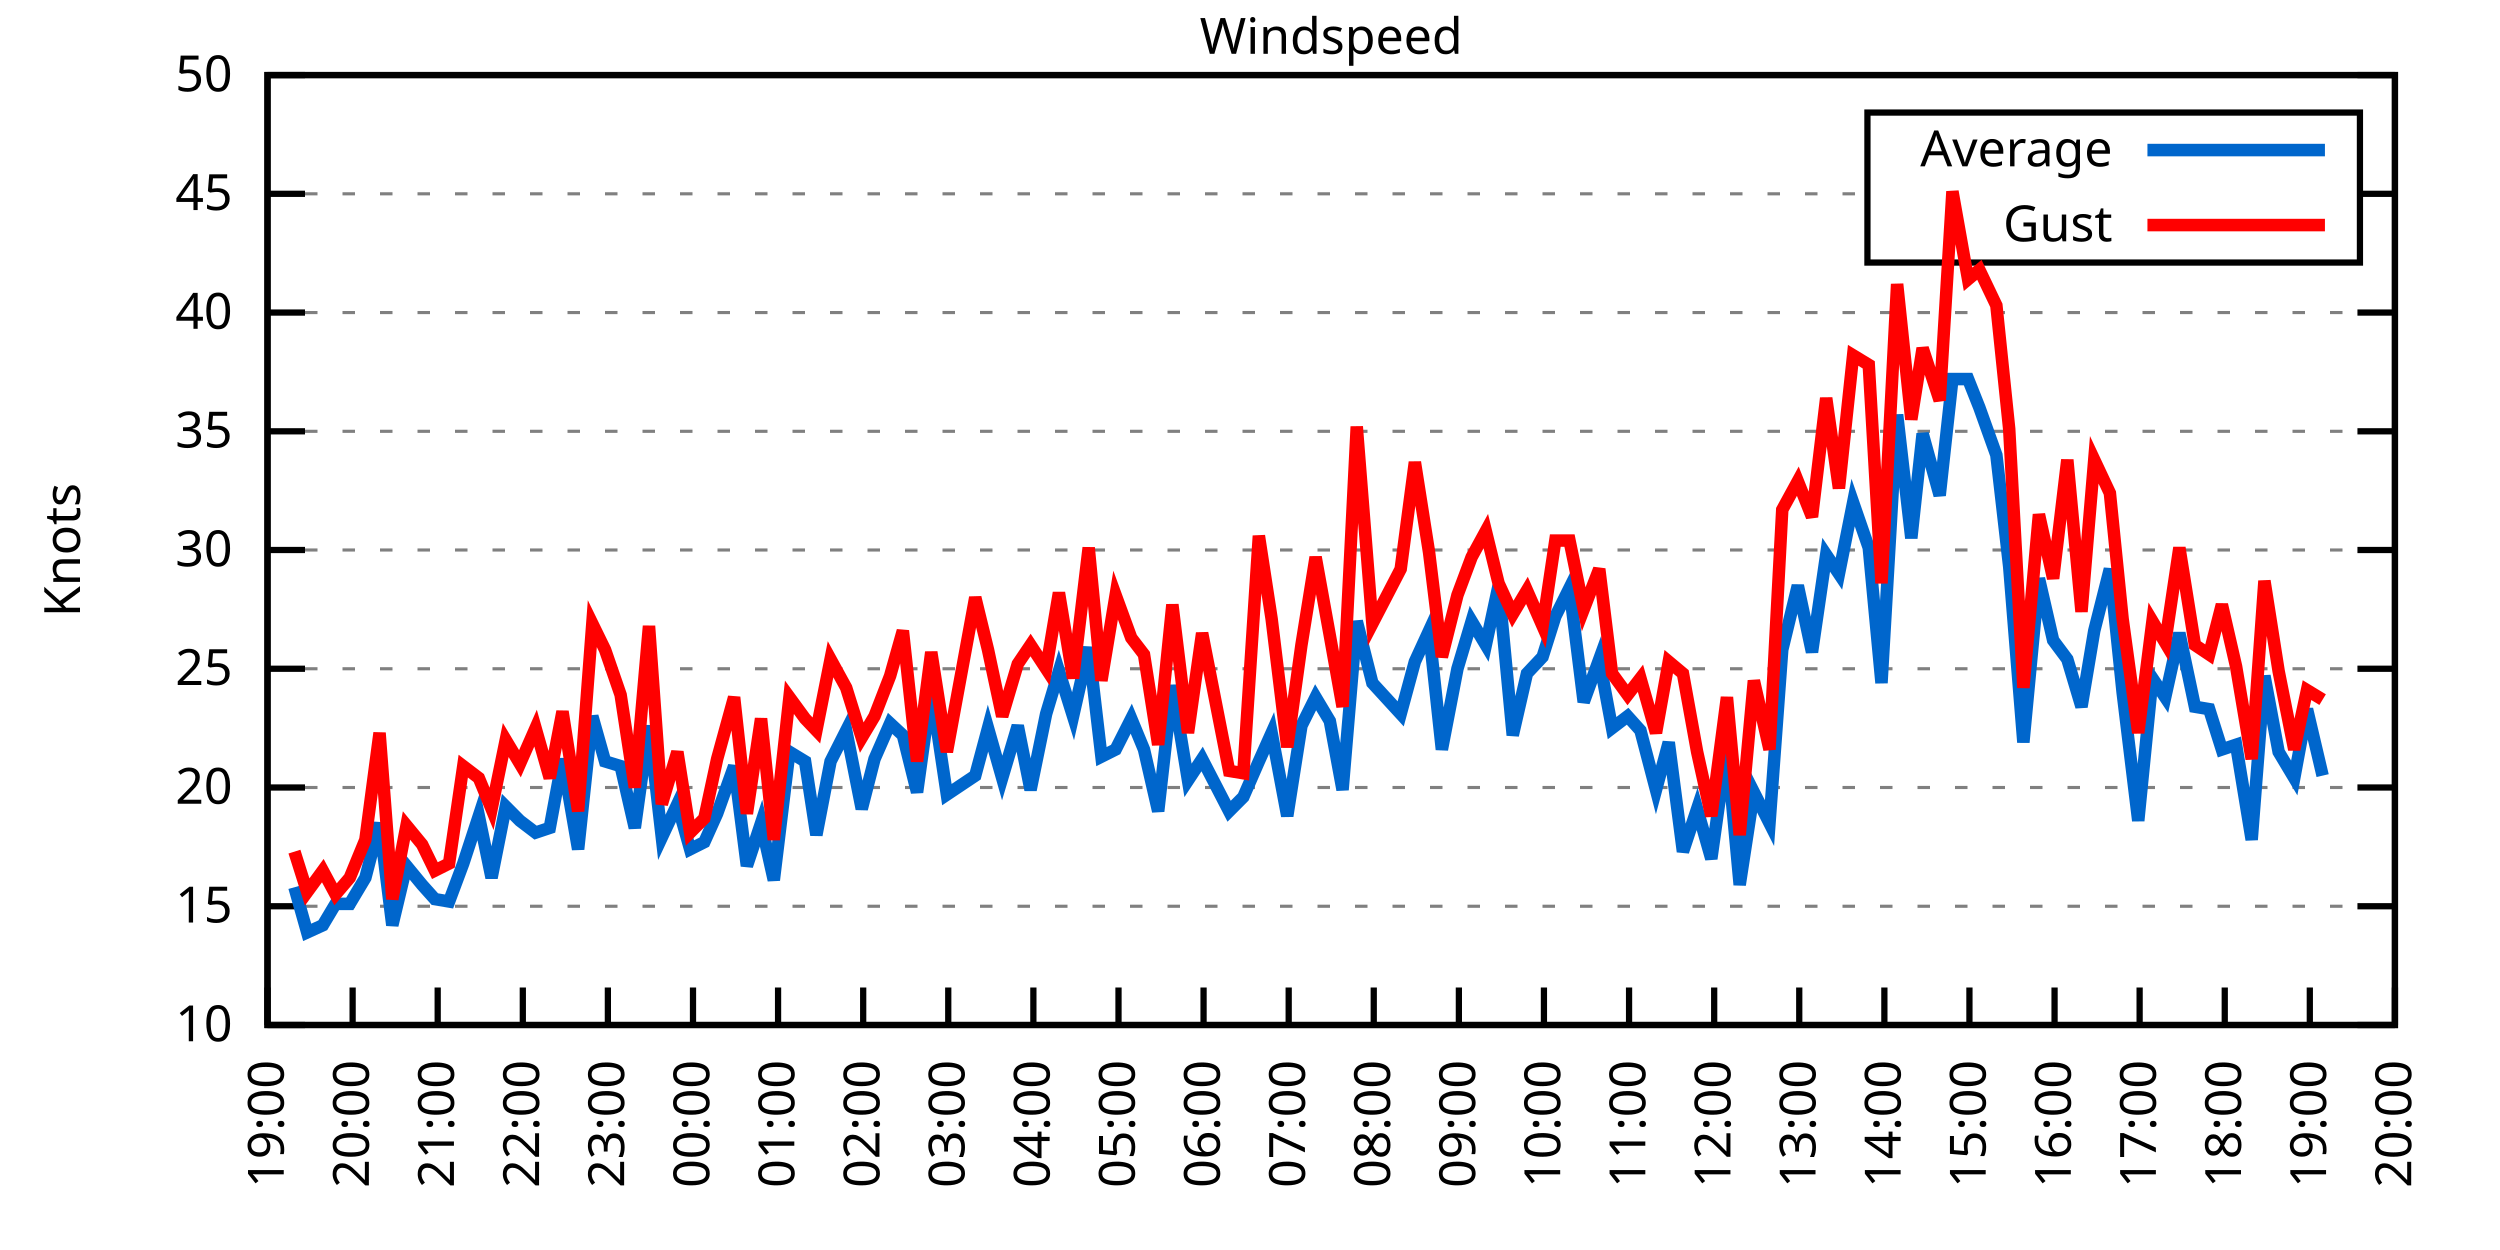
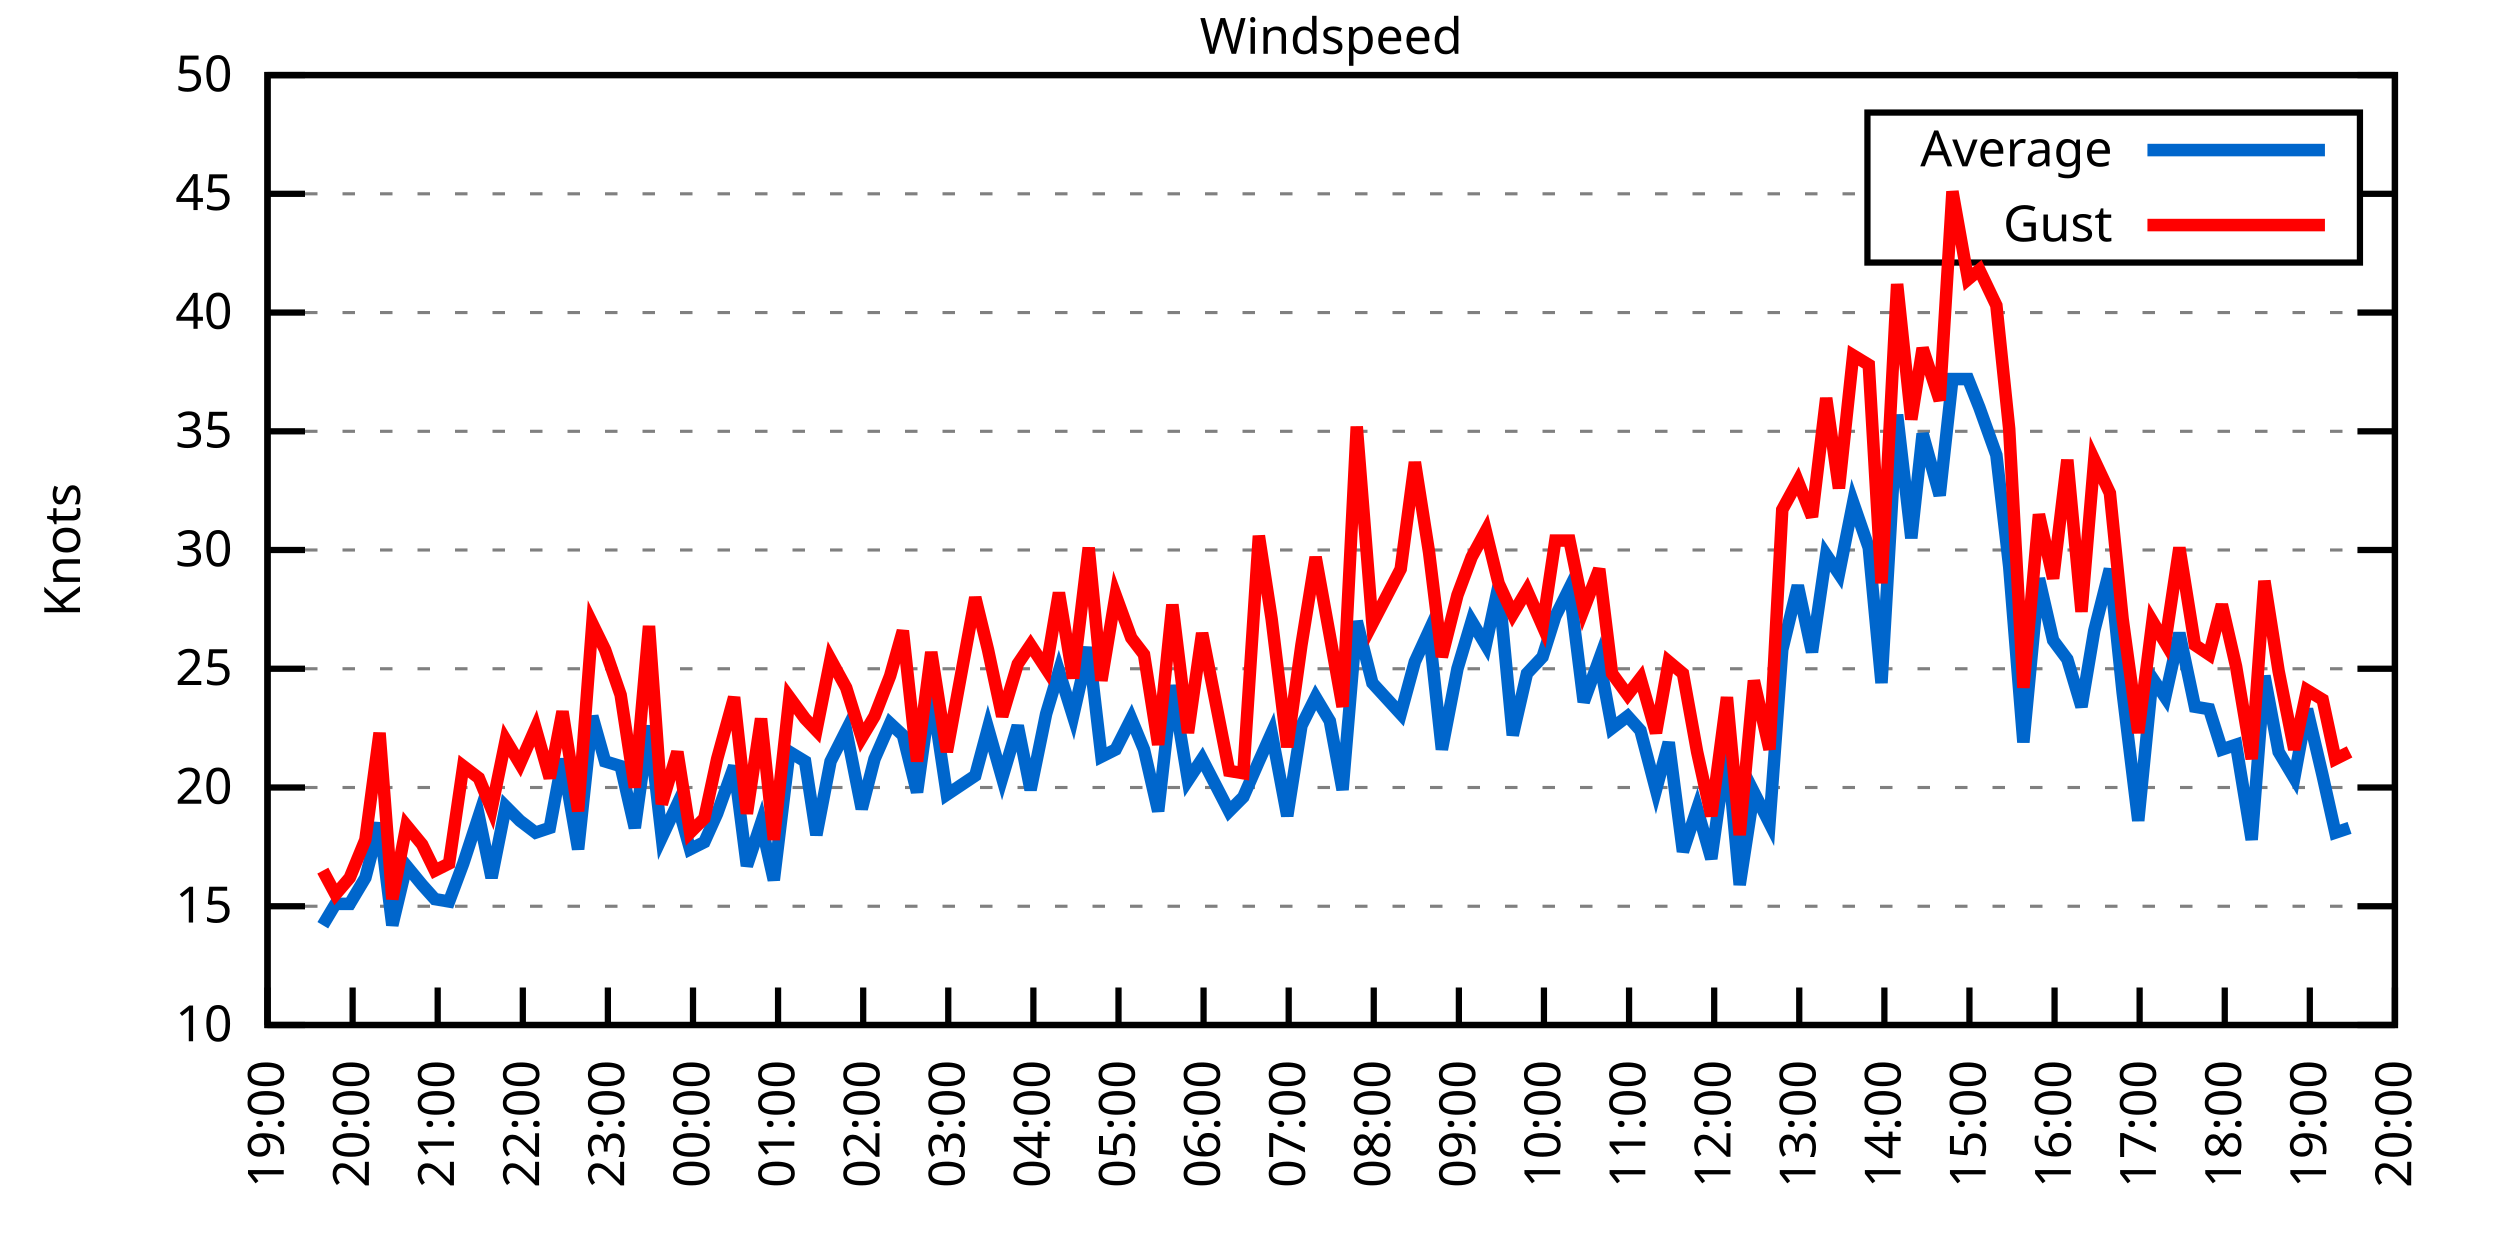
<svg xmlns="http://www.w3.org/2000/svg" xmlns:xlink="http://www.w3.org/1999/xlink" width="400" height="200" viewBox="0 0 400 200">
  <g id="gnuplot_canvas">
    <rect x="0" y="0" width="400" height="200" fill="none" />
    <defs>
      <circle id="gpDot" r="0.5" stroke-width="0.5" stroke="currentColor" />
      <path id="gpPt0" stroke-width="0.333" stroke="currentColor" d="M-1,0 h2 M0,-1 v2" />
      <path id="gpPt1" stroke-width="0.333" stroke="currentColor" d="M-1,-1 L1,1 M1,-1 L-1,1" />
      <path id="gpPt2" stroke-width="0.333" stroke="currentColor" d="M-1,0 L1,0 M0,-1 L0,1 M-1,-1 L1,1 M-1,1 L1,-1" />
      <rect id="gpPt3" stroke-width="0.333" stroke="currentColor" x="-1" y="-1" width="2" height="2" />
      <rect id="gpPt4" stroke-width="0.333" stroke="currentColor" fill="currentColor" x="-1" y="-1" width="2" height="2" />
      <circle id="gpPt5" stroke-width="0.333" stroke="currentColor" cx="0" cy="0" r="1" />
      <use xlink:href="#gpPt5" id="gpPt6" fill="currentColor" stroke="none" />
      <path id="gpPt7" stroke-width="0.333" stroke="currentColor" d="M0,-1.33 L-1.33,0.67 L1.33,0.67 z" />
      <use xlink:href="#gpPt7" id="gpPt8" fill="currentColor" stroke="none" />
      <use xlink:href="#gpPt7" id="gpPt9" stroke="currentColor" transform="rotate(180)" />
      <use xlink:href="#gpPt9" id="gpPt10" fill="currentColor" stroke="none" />
      <use xlink:href="#gpPt3" id="gpPt11" stroke="currentColor" transform="rotate(45)" />
      <use xlink:href="#gpPt11" id="gpPt12" fill="currentColor" stroke="none" />
      <path id="gpPt13" stroke-width="0.333" stroke="currentColor" d="M0,1.330 L1.265,0.411 L0.782,-1.067 L-0.782,-1.076 L-1.265,0.411 z" />
      <use xlink:href="#gpPt13" id="gpPt14" fill="currentColor" stroke="none" />
      <filter id="textbox" filterUnits="objectBoundingBox" x="0" y="0" height="1" width="1">
        <feFlood flood-color="white" flood-opacity="1" result="bgnd" />
        <feComposite in="SourceGraphic" in2="bgnd" operator="atop" />
      </filter>
      <filter id="greybox" filterUnits="objectBoundingBox" x="0" y="0" height="1" width="1">
        <feFlood flood-color="lightgrey" flood-opacity="1" result="grey" />
        <feComposite in="SourceGraphic" in2="grey" operator="atop" />
      </filter>
    </defs>
    <g fill="none" color="white" stroke="currentColor" stroke-width="1.00" stroke-linecap="butt" stroke-linejoin="miter">
</g>
    <g fill="none" color="black" stroke="currentColor" stroke-width="1.00" stroke-linecap="butt" stroke-linejoin="miter">
      <g stroke="none" shape-rendering="crispEdges">
        <polygon fill="rgb(255, 255, 255)" points="42.80,164.00 383.18,164.00 383.18,12.02 42.80,12.02 " />
      </g>
    </g>
    <g fill="none" color="black" stroke="currentColor" stroke-width="1.00" stroke-linecap="butt" stroke-linejoin="miter">
</g>
    <g fill="none" color="black" stroke="black" stroke-width="0.50" stroke-linecap="butt" stroke-linejoin="miter">
</g>
    <g fill="none" color="gray" stroke="currentColor" stroke-width="0.50" stroke-linecap="butt" stroke-linejoin="miter">
      <path stroke="gray" stroke-dasharray="2,4" class="gridline" d="M42.80,164.00 L383.19,164.00  " />
    </g>
    <g fill="none" color="gray" stroke="gray" stroke-width="1.00" stroke-linecap="butt" stroke-linejoin="miter">
</g>
    <g fill="none" color="black" stroke="currentColor" stroke-width="1.00" stroke-linecap="butt" stroke-linejoin="miter">
      <path stroke="black" d="M42.80,164.00 L48.80,164.00 M383.19,164.00 L377.19,164.00  " />
      <g transform="translate(37.20,166.60)" stroke="none" fill="black" font-family="Sans" font-size="8.00" text-anchor="end">
        <text>
          <tspan font-family="Sans"> 10</tspan>
        </text>
      </g>
    </g>
    <g fill="none" color="black" stroke="currentColor" stroke-width="1.00" stroke-linecap="butt" stroke-linejoin="miter">
</g>
    <g fill="none" color="black" stroke="black" stroke-width="0.50" stroke-linecap="butt" stroke-linejoin="miter">
</g>
    <g fill="none" color="gray" stroke="currentColor" stroke-width="0.50" stroke-linecap="butt" stroke-linejoin="miter">
      <path stroke="gray" stroke-dasharray="2,4" class="gridline" d="M42.80,145.00 L383.19,145.00  " />
    </g>
    <g fill="none" color="gray" stroke="gray" stroke-width="1.00" stroke-linecap="butt" stroke-linejoin="miter">
</g>
    <g fill="none" color="black" stroke="currentColor" stroke-width="1.00" stroke-linecap="butt" stroke-linejoin="miter">
      <path stroke="black" d="M42.80,145.00 L48.80,145.00 M383.19,145.00 L377.19,145.00  " />
      <g transform="translate(37.20,147.60)" stroke="none" fill="black" font-family="Sans" font-size="8.00" text-anchor="end">
        <text>
          <tspan font-family="Sans"> 15</tspan>
        </text>
      </g>
    </g>
    <g fill="none" color="black" stroke="currentColor" stroke-width="1.00" stroke-linecap="butt" stroke-linejoin="miter">
</g>
    <g fill="none" color="black" stroke="black" stroke-width="0.50" stroke-linecap="butt" stroke-linejoin="miter">
</g>
    <g fill="none" color="gray" stroke="currentColor" stroke-width="0.50" stroke-linecap="butt" stroke-linejoin="miter">
      <path stroke="gray" stroke-dasharray="2,4" class="gridline" d="M42.80,126.00 L383.19,126.00  " />
    </g>
    <g fill="none" color="gray" stroke="gray" stroke-width="1.00" stroke-linecap="butt" stroke-linejoin="miter">
</g>
    <g fill="none" color="black" stroke="currentColor" stroke-width="1.00" stroke-linecap="butt" stroke-linejoin="miter">
      <path stroke="black" d="M42.80,126.00 L48.80,126.00 M383.19,126.00 L377.19,126.00  " />
      <g transform="translate(37.20,128.60)" stroke="none" fill="black" font-family="Sans" font-size="8.00" text-anchor="end">
        <text>
          <tspan font-family="Sans"> 20</tspan>
        </text>
      </g>
    </g>
    <g fill="none" color="black" stroke="currentColor" stroke-width="1.00" stroke-linecap="butt" stroke-linejoin="miter">
</g>
    <g fill="none" color="black" stroke="black" stroke-width="0.50" stroke-linecap="butt" stroke-linejoin="miter">
</g>
    <g fill="none" color="gray" stroke="currentColor" stroke-width="0.50" stroke-linecap="butt" stroke-linejoin="miter">
      <path stroke="gray" stroke-dasharray="2,4" class="gridline" d="M42.80,107.00 L383.19,107.00  " />
    </g>
    <g fill="none" color="gray" stroke="gray" stroke-width="1.00" stroke-linecap="butt" stroke-linejoin="miter">
</g>
    <g fill="none" color="black" stroke="currentColor" stroke-width="1.00" stroke-linecap="butt" stroke-linejoin="miter">
      <path stroke="black" d="M42.80,107.00 L48.80,107.00 M383.19,107.00 L377.19,107.00  " />
      <g transform="translate(37.20,109.60)" stroke="none" fill="black" font-family="Sans" font-size="8.00" text-anchor="end">
        <text>
          <tspan font-family="Sans"> 25</tspan>
        </text>
      </g>
    </g>
    <g fill="none" color="black" stroke="currentColor" stroke-width="1.00" stroke-linecap="butt" stroke-linejoin="miter">
</g>
    <g fill="none" color="black" stroke="black" stroke-width="0.50" stroke-linecap="butt" stroke-linejoin="miter">
</g>
    <g fill="none" color="gray" stroke="currentColor" stroke-width="0.50" stroke-linecap="butt" stroke-linejoin="miter">
      <path stroke="gray" stroke-dasharray="2,4" class="gridline" d="M42.80,88.00 L383.19,88.00  " />
    </g>
    <g fill="none" color="gray" stroke="gray" stroke-width="1.00" stroke-linecap="butt" stroke-linejoin="miter">
</g>
    <g fill="none" color="black" stroke="currentColor" stroke-width="1.00" stroke-linecap="butt" stroke-linejoin="miter">
      <path stroke="black" d="M42.80,88.00 L48.80,88.00 M383.19,88.00 L377.19,88.00  " />
      <g transform="translate(37.20,90.60)" stroke="none" fill="black" font-family="Sans" font-size="8.00" text-anchor="end">
        <text>
          <tspan font-family="Sans"> 30</tspan>
        </text>
      </g>
    </g>
    <g fill="none" color="black" stroke="currentColor" stroke-width="1.00" stroke-linecap="butt" stroke-linejoin="miter">
</g>
    <g fill="none" color="black" stroke="black" stroke-width="0.50" stroke-linecap="butt" stroke-linejoin="miter">
</g>
    <g fill="none" color="gray" stroke="currentColor" stroke-width="0.50" stroke-linecap="butt" stroke-linejoin="miter">
      <path stroke="gray" stroke-dasharray="2,4" class="gridline" d="M42.80,69.01 L383.19,69.01  " />
    </g>
    <g fill="none" color="gray" stroke="gray" stroke-width="1.00" stroke-linecap="butt" stroke-linejoin="miter">
</g>
    <g fill="none" color="black" stroke="currentColor" stroke-width="1.00" stroke-linecap="butt" stroke-linejoin="miter">
      <path stroke="black" d="M42.80,69.01 L48.80,69.01 M383.19,69.01 L377.19,69.01  " />
      <g transform="translate(37.20,71.61)" stroke="none" fill="black" font-family="Sans" font-size="8.00" text-anchor="end">
        <text>
          <tspan font-family="Sans"> 35</tspan>
        </text>
      </g>
    </g>
    <g fill="none" color="black" stroke="currentColor" stroke-width="1.00" stroke-linecap="butt" stroke-linejoin="miter">
</g>
    <g fill="none" color="black" stroke="black" stroke-width="0.50" stroke-linecap="butt" stroke-linejoin="miter">
</g>
    <g fill="none" color="gray" stroke="currentColor" stroke-width="0.50" stroke-linecap="butt" stroke-linejoin="miter">
      <path stroke="gray" stroke-dasharray="2,4" class="gridline" d="M42.80,50.01 L383.19,50.01  " />
    </g>
    <g fill="none" color="gray" stroke="gray" stroke-width="1.00" stroke-linecap="butt" stroke-linejoin="miter">
</g>
    <g fill="none" color="black" stroke="currentColor" stroke-width="1.00" stroke-linecap="butt" stroke-linejoin="miter">
      <path stroke="black" d="M42.80,50.01 L48.80,50.01 M383.19,50.01 L377.19,50.01  " />
      <g transform="translate(37.20,52.61)" stroke="none" fill="black" font-family="Sans" font-size="8.00" text-anchor="end">
        <text>
          <tspan font-family="Sans"> 40</tspan>
        </text>
      </g>
    </g>
    <g fill="none" color="black" stroke="currentColor" stroke-width="1.00" stroke-linecap="butt" stroke-linejoin="miter">
</g>
    <g fill="none" color="black" stroke="black" stroke-width="0.50" stroke-linecap="butt" stroke-linejoin="miter">
</g>
    <g fill="none" color="gray" stroke="currentColor" stroke-width="0.50" stroke-linecap="butt" stroke-linejoin="miter">
      <path stroke="gray" stroke-dasharray="2,4" class="gridline" d="M42.80,31.01 L298.79,31.01 M377.59,31.01 L383.19,31.01  " />
    </g>
    <g fill="none" color="gray" stroke="gray" stroke-width="1.00" stroke-linecap="butt" stroke-linejoin="miter">
</g>
    <g fill="none" color="black" stroke="currentColor" stroke-width="1.00" stroke-linecap="butt" stroke-linejoin="miter">
      <path stroke="black" d="M42.80,31.01 L48.80,31.01 M383.19,31.01 L377.19,31.01  " />
      <g transform="translate(37.20,33.61)" stroke="none" fill="black" font-family="Sans" font-size="8.00" text-anchor="end">
        <text>
          <tspan font-family="Sans"> 45</tspan>
        </text>
      </g>
    </g>
    <g fill="none" color="black" stroke="currentColor" stroke-width="1.00" stroke-linecap="butt" stroke-linejoin="miter">
</g>
    <g fill="none" color="black" stroke="black" stroke-width="0.50" stroke-linecap="butt" stroke-linejoin="miter">
</g>
    <g fill="none" color="gray" stroke="currentColor" stroke-width="0.50" stroke-linecap="butt" stroke-linejoin="miter">
      <path stroke="gray" stroke-dasharray="2,4" class="gridline" d="M42.80,12.01 L383.19,12.01  " />
    </g>
    <g fill="none" color="gray" stroke="gray" stroke-width="1.00" stroke-linecap="butt" stroke-linejoin="miter">
</g>
    <g fill="none" color="black" stroke="currentColor" stroke-width="1.00" stroke-linecap="butt" stroke-linejoin="miter">
      <path stroke="black" d="M42.80,12.01 L48.80,12.01 M383.19,12.01 L377.19,12.01  " />
      <g transform="translate(37.20,14.61)" stroke="none" fill="black" font-family="Sans" font-size="8.00" text-anchor="end">
        <text>
          <tspan font-family="Sans"> 50</tspan>
        </text>
      </g>
    </g>
    <g fill="none" color="black" stroke="currentColor" stroke-width="1.00" stroke-linecap="butt" stroke-linejoin="miter">
      <path stroke="black" d="M42.80,164.00 L42.80,158.00  " />
      <g transform="translate(45.40,169.60) rotate(270.00)" stroke="none" fill="black" font-family="Sans" font-size="8.00" text-anchor="end">
        <text>
          <tspan font-family="Sans">19:00</tspan>
        </text>
      </g>
    </g>
    <g fill="none" color="black" stroke="currentColor" stroke-width="1.00" stroke-linecap="butt" stroke-linejoin="miter">
      <path stroke="black" d="M56.42,164.00 L56.42,158.00  " />
      <g transform="translate(59.02,169.60) rotate(270.00)" stroke="none" fill="black" font-family="Sans" font-size="8.00" text-anchor="end">
        <text>
          <tspan font-family="Sans">20:00</tspan>
        </text>
      </g>
    </g>
    <g fill="none" color="black" stroke="currentColor" stroke-width="1.00" stroke-linecap="butt" stroke-linejoin="miter">
      <path stroke="black" d="M70.03,164.00 L70.03,158.00  " />
      <g transform="translate(72.63,169.60) rotate(270.00)" stroke="none" fill="black" font-family="Sans" font-size="8.00" text-anchor="end">
        <text>
          <tspan font-family="Sans">21:00</tspan>
        </text>
      </g>
    </g>
    <g fill="none" color="black" stroke="currentColor" stroke-width="1.00" stroke-linecap="butt" stroke-linejoin="miter">
      <path stroke="black" d="M83.65,164.00 L83.65,158.00  " />
      <g transform="translate(86.25,169.60) rotate(270.00)" stroke="none" fill="black" font-family="Sans" font-size="8.00" text-anchor="end">
        <text>
          <tspan font-family="Sans">22:00</tspan>
        </text>
      </g>
    </g>
    <g fill="none" color="black" stroke="currentColor" stroke-width="1.00" stroke-linecap="butt" stroke-linejoin="miter">
      <path stroke="black" d="M97.26,164.00 L97.26,158.00  " />
      <g transform="translate(99.86,169.60) rotate(270.00)" stroke="none" fill="black" font-family="Sans" font-size="8.00" text-anchor="end">
        <text>
          <tspan font-family="Sans">23:00</tspan>
        </text>
      </g>
    </g>
    <g fill="none" color="black" stroke="currentColor" stroke-width="1.00" stroke-linecap="butt" stroke-linejoin="miter">
      <path stroke="black" d="M110.88,164.00 L110.88,158.00  " />
      <g transform="translate(113.48,169.60) rotate(270.00)" stroke="none" fill="black" font-family="Sans" font-size="8.00" text-anchor="end">
        <text>
          <tspan font-family="Sans">00:00</tspan>
        </text>
      </g>
    </g>
    <g fill="none" color="black" stroke="currentColor" stroke-width="1.00" stroke-linecap="butt" stroke-linejoin="miter">
      <path stroke="black" d="M124.49,164.00 L124.49,158.00  " />
      <g transform="translate(127.09,169.60) rotate(270.00)" stroke="none" fill="black" font-family="Sans" font-size="8.00" text-anchor="end">
        <text>
          <tspan font-family="Sans">01:00</tspan>
        </text>
      </g>
    </g>
    <g fill="none" color="black" stroke="currentColor" stroke-width="1.00" stroke-linecap="butt" stroke-linejoin="miter">
      <path stroke="black" d="M138.11,164.00 L138.11,158.00  " />
      <g transform="translate(140.71,169.60) rotate(270.00)" stroke="none" fill="black" font-family="Sans" font-size="8.00" text-anchor="end">
        <text>
          <tspan font-family="Sans">02:00</tspan>
        </text>
      </g>
    </g>
    <g fill="none" color="black" stroke="currentColor" stroke-width="1.00" stroke-linecap="butt" stroke-linejoin="miter">
      <path stroke="black" d="M151.72,164.00 L151.72,158.00  " />
      <g transform="translate(154.32,169.60) rotate(270.00)" stroke="none" fill="black" font-family="Sans" font-size="8.00" text-anchor="end">
        <text>
          <tspan font-family="Sans">03:00</tspan>
        </text>
      </g>
    </g>
    <g fill="none" color="black" stroke="currentColor" stroke-width="1.00" stroke-linecap="butt" stroke-linejoin="miter">
      <path stroke="black" d="M165.34,164.00 L165.34,158.00  " />
      <g transform="translate(167.94,169.60) rotate(270.00)" stroke="none" fill="black" font-family="Sans" font-size="8.00" text-anchor="end">
        <text>
          <tspan font-family="Sans">04:00</tspan>
        </text>
      </g>
    </g>
    <g fill="none" color="black" stroke="currentColor" stroke-width="1.00" stroke-linecap="butt" stroke-linejoin="miter">
      <path stroke="black" d="M178.96,164.00 L178.96,158.00  " />
      <g transform="translate(181.56,169.60) rotate(270.00)" stroke="none" fill="black" font-family="Sans" font-size="8.00" text-anchor="end">
        <text>
          <tspan font-family="Sans">05:00</tspan>
        </text>
      </g>
    </g>
    <g fill="none" color="black" stroke="currentColor" stroke-width="1.00" stroke-linecap="butt" stroke-linejoin="miter">
      <path stroke="black" d="M192.57,164.00 L192.57,158.00  " />
      <g transform="translate(195.17,169.60) rotate(270.00)" stroke="none" fill="black" font-family="Sans" font-size="8.00" text-anchor="end">
        <text>
          <tspan font-family="Sans">06:00</tspan>
        </text>
      </g>
    </g>
    <g fill="none" color="black" stroke="currentColor" stroke-width="1.00" stroke-linecap="butt" stroke-linejoin="miter">
      <path stroke="black" d="M206.19,164.00 L206.19,158.00  " />
      <g transform="translate(208.79,169.60) rotate(270.00)" stroke="none" fill="black" font-family="Sans" font-size="8.00" text-anchor="end">
        <text>
          <tspan font-family="Sans">07:00</tspan>
        </text>
      </g>
    </g>
    <g fill="none" color="black" stroke="currentColor" stroke-width="1.00" stroke-linecap="butt" stroke-linejoin="miter">
      <path stroke="black" d="M219.80,164.00 L219.80,158.00  " />
      <g transform="translate(222.40,169.60) rotate(270.00)" stroke="none" fill="black" font-family="Sans" font-size="8.00" text-anchor="end">
        <text>
          <tspan font-family="Sans">08:00</tspan>
        </text>
      </g>
    </g>
    <g fill="none" color="black" stroke="currentColor" stroke-width="1.00" stroke-linecap="butt" stroke-linejoin="miter">
      <path stroke="black" d="M233.42,164.00 L233.42,158.00  " />
      <g transform="translate(236.02,169.60) rotate(270.00)" stroke="none" fill="black" font-family="Sans" font-size="8.00" text-anchor="end">
        <text>
          <tspan font-family="Sans">09:00</tspan>
        </text>
      </g>
    </g>
    <g fill="none" color="black" stroke="currentColor" stroke-width="1.00" stroke-linecap="butt" stroke-linejoin="miter">
      <path stroke="black" d="M247.03,164.00 L247.03,158.00  " />
      <g transform="translate(249.63,169.60) rotate(270.00)" stroke="none" fill="black" font-family="Sans" font-size="8.00" text-anchor="end">
        <text>
          <tspan font-family="Sans">10:00</tspan>
        </text>
      </g>
    </g>
    <g fill="none" color="black" stroke="currentColor" stroke-width="1.00" stroke-linecap="butt" stroke-linejoin="miter">
      <path stroke="black" d="M260.65,164.00 L260.65,158.00  " />
      <g transform="translate(263.25,169.60) rotate(270.00)" stroke="none" fill="black" font-family="Sans" font-size="8.00" text-anchor="end">
        <text>
          <tspan font-family="Sans">11:00</tspan>
        </text>
      </g>
    </g>
    <g fill="none" color="black" stroke="currentColor" stroke-width="1.00" stroke-linecap="butt" stroke-linejoin="miter">
      <path stroke="black" d="M274.27,164.00 L274.27,158.00  " />
      <g transform="translate(276.87,169.60) rotate(270.00)" stroke="none" fill="black" font-family="Sans" font-size="8.00" text-anchor="end">
        <text>
          <tspan font-family="Sans">12:00</tspan>
        </text>
      </g>
    </g>
    <g fill="none" color="black" stroke="currentColor" stroke-width="1.00" stroke-linecap="butt" stroke-linejoin="miter">
      <path stroke="black" d="M287.88,164.00 L287.88,158.00  " />
      <g transform="translate(290.48,169.60) rotate(270.00)" stroke="none" fill="black" font-family="Sans" font-size="8.00" text-anchor="end">
        <text>
          <tspan font-family="Sans">13:00</tspan>
        </text>
      </g>
    </g>
    <g fill="none" color="black" stroke="currentColor" stroke-width="1.00" stroke-linecap="butt" stroke-linejoin="miter">
      <path stroke="black" d="M301.50,164.00 L301.50,158.00  " />
      <g transform="translate(304.10,169.60) rotate(270.00)" stroke="none" fill="black" font-family="Sans" font-size="8.00" text-anchor="end">
        <text>
          <tspan font-family="Sans">14:00</tspan>
        </text>
      </g>
    </g>
    <g fill="none" color="black" stroke="currentColor" stroke-width="1.00" stroke-linecap="butt" stroke-linejoin="miter">
      <path stroke="black" d="M315.11,164.00 L315.11,158.00  " />
      <g transform="translate(317.71,169.60) rotate(270.00)" stroke="none" fill="black" font-family="Sans" font-size="8.00" text-anchor="end">
        <text>
          <tspan font-family="Sans">15:00</tspan>
        </text>
      </g>
    </g>
    <g fill="none" color="black" stroke="currentColor" stroke-width="1.00" stroke-linecap="butt" stroke-linejoin="miter">
      <path stroke="black" d="M328.73,164.00 L328.73,158.00  " />
      <g transform="translate(331.33,169.60) rotate(270.00)" stroke="none" fill="black" font-family="Sans" font-size="8.00" text-anchor="end">
        <text>
          <tspan font-family="Sans">16:00</tspan>
        </text>
      </g>
    </g>
    <g fill="none" color="black" stroke="currentColor" stroke-width="1.00" stroke-linecap="butt" stroke-linejoin="miter">
      <path stroke="black" d="M342.34,164.00 L342.34,158.00  " />
      <g transform="translate(344.94,169.60) rotate(270.00)" stroke="none" fill="black" font-family="Sans" font-size="8.00" text-anchor="end">
        <text>
          <tspan font-family="Sans">17:00</tspan>
        </text>
      </g>
    </g>
    <g fill="none" color="black" stroke="currentColor" stroke-width="1.00" stroke-linecap="butt" stroke-linejoin="miter">
      <path stroke="black" d="M355.96,164.00 L355.96,158.00  " />
      <g transform="translate(358.56,169.60) rotate(270.00)" stroke="none" fill="black" font-family="Sans" font-size="8.00" text-anchor="end">
        <text>
          <tspan font-family="Sans">18:00</tspan>
        </text>
      </g>
    </g>
    <g fill="none" color="black" stroke="currentColor" stroke-width="1.00" stroke-linecap="butt" stroke-linejoin="miter">
      <path stroke="black" d="M369.57,164.00 L369.57,158.00  " />
      <g transform="translate(372.17,169.60) rotate(270.00)" stroke="none" fill="black" font-family="Sans" font-size="8.00" text-anchor="end">
        <text>
          <tspan font-family="Sans">19:00</tspan>
        </text>
      </g>
    </g>
    <g fill="none" color="black" stroke="currentColor" stroke-width="1.00" stroke-linecap="butt" stroke-linejoin="miter">
      <path stroke="black" d="M383.19,164.00 L383.19,158.00  " />
      <g transform="translate(385.79,169.60) rotate(270.00)" stroke="none" fill="black" font-family="Sans" font-size="8.00" text-anchor="end">
        <text>
          <tspan font-family="Sans">20:00</tspan>
        </text>
      </g>
    </g>
    <g fill="none" color="black" stroke="currentColor" stroke-width="1.00" stroke-linecap="butt" stroke-linejoin="miter">
</g>
    <g fill="none" color="black" stroke="currentColor" stroke-width="1.00" stroke-linecap="butt" stroke-linejoin="miter">
      <path stroke="black" d="M42.80,12.01 L42.80,164.00 L383.19,164.00 L383.19,12.01 L42.80,12.01 Z  " />
    </g>
    <g fill="none" color="black" stroke="currentColor" stroke-width="1.00" stroke-linecap="butt" stroke-linejoin="miter">
</g>
    <g fill="none" color="black" stroke="currentColor" stroke-width="1.00" stroke-linecap="butt" stroke-linejoin="miter">
      <path stroke="black" d="M298.79,42.01 L298.79,18.01 L377.59,18.01 L377.59,42.01 L298.79,42.01 Z  " />
    </g>
    <g id="Windspeed_plot_1">
      <g fill="none" color="white" stroke="black" stroke-width="2.00" stroke-linecap="butt" stroke-linejoin="miter">
</g>
      <g fill="none" color="black" stroke="currentColor" stroke-width="2.00" stroke-linecap="butt" stroke-linejoin="miter">
        <g transform="translate(337.99,26.61)" stroke="none" fill="black" font-family="Sans" font-size="8.00" text-anchor="end">
          <text>
            <tspan font-family="Sans">Average</tspan>
          </text>
        </g>
      </g>
      <g fill="none" color="black" stroke="currentColor" stroke-width="2.00" stroke-linecap="butt" stroke-linejoin="miter">
-         <path stroke="rgb(  0, 102, 204)" d="M343.59,24.01 L371.99,24.01 M47.11,141.96 L49.15,149.18 L51.65,148.04 L53.69,144.62 L55.96,144.62 L58.46,140.44   L60.73,131.70 L62.77,148.04 L65.04,138.54 L67.54,141.58 L69.58,143.86 L71.85,144.24 L74.12,138.16 L76.61,130.56   L78.65,140.44 L80.92,129.04 L83.19,131.32 L85.69,133.22 L87.96,132.46 L90.00,121.44 L92.50,135.88 L94.77,114.60   L96.81,121.82 L99.30,122.58 L101.57,132.46 L103.84,116.12 L105.89,133.98 L108.38,128.66 L110.42,135.88 L112.69,134.74   L114.74,130.18 L117.46,122.58 L119.50,138.54 L121.77,131.70 L123.81,140.82 L126.31,120.30 L128.81,121.82 L130.62,133.60   L132.89,121.82 L135.39,116.88 L137.88,129.42 L139.92,121.44 L142.42,115.74 L144.46,117.64 L146.73,126.76 L149.00,110.42   L151.50,127.14 L156.04,124.10 L158.08,116.50 L160.35,124.48 L162.84,116.12 L164.89,126.38 L167.38,114.22 L169.43,107.38   L171.69,114.60 L174.19,103.58 L176.23,121.06 L178.50,119.92 L181.00,114.98 L183.04,119.92 L185.31,129.80 L187.58,109.66   L190.08,124.86 L192.34,121.44 L196.66,129.80 L198.93,127.52 L201.42,121.82 L203.46,117.26 L205.96,130.56 L208.23,116.12   L210.50,111.56 L212.77,115.36 L214.81,126.38 L217.08,99.40 L219.58,109.28 L224.11,114.22 L226.38,105.86 L228.65,100.92   L230.70,119.92 L233.19,107.00 L235.46,99.40 L237.73,103.20 L239.77,93.70 L242.04,117.64 L244.31,107.76 L246.81,105.10   L248.85,98.64 L251.12,94.08 L253.39,112.32 L255.88,105.48 L257.93,116.50 L260.42,114.60 L262.47,116.88 L264.96,126.38   L267.00,118.78 L269.27,136.26 L271.54,129.42 L273.81,137.40 L276.31,119.54 L278.35,141.58 L280.62,126.76 L283.12,131.70   L285.16,103.96 L287.65,93.70 L289.92,104.34 L292.19,88.76 L294.23,91.80 L296.50,80.41 L299.00,87.63 L301.04,109.28   L303.54,66.35 L305.81,86.11 L307.62,69.39 L310.35,79.27 L312.39,60.65 L314.89,60.65 L316.70,65.21 L319.42,72.81   L321.47,90.66 L323.74,118.78 L326.23,92.56 L328.50,102.44 L330.77,105.48 L333.04,113.08 L335.08,100.92 L337.58,91.04   L339.62,110.80 L342.12,131.32 L344.39,108.52 L346.43,111.56 L348.70,101.30 L351.19,113.08 L353.46,113.46 L355.50,119.92   L357.77,119.16 L360.27,134.36 L362.31,108.14 L364.58,120.30 L367.08,124.48 L369.12,113.46 L371.62,124.10  " />
+         <path stroke="rgb(  0, 102, 204)" d="M343.59,24.01 L371.99,24.01 M51.65,148.04 L53.69,144.62 L55.96,144.62 L58.46,140.44 L60.73,131.70 L62.77,148.04   L65.04,138.54 L67.54,141.58 L69.58,143.86 L71.85,144.24 L74.12,138.16 L76.61,130.56 L78.65,140.44 L80.92,129.04   L83.19,131.32 L85.69,133.22 L87.96,132.46 L90.00,121.44 L92.50,135.88 L94.77,114.60 L96.81,121.82 L99.30,122.58   L101.57,132.46 L103.84,116.12 L105.89,133.98 L108.38,128.66 L110.42,135.88 L112.69,134.74 L114.74,130.18 L117.46,122.58   L119.50,138.54 L121.77,131.70 L123.81,140.82 L126.31,120.30 L128.81,121.82 L130.62,133.60 L132.89,121.82 L135.39,116.88   L137.88,129.42 L139.92,121.44 L142.42,115.74 L144.46,117.64 L146.73,126.76 L149.00,110.42 L151.50,127.14 L156.04,124.10   L158.08,116.50 L160.35,124.48 L162.84,116.12 L164.89,126.38 L167.38,114.22 L169.43,107.38 L171.69,114.60 L174.19,103.58   L176.23,121.06 L178.50,119.92 L181.00,114.98 L183.04,119.92 L185.31,129.80 L187.58,109.66 L190.08,124.86 L192.34,121.44   L196.66,129.80 L198.93,127.52 L201.42,121.82 L203.46,117.26 L205.96,130.56 L208.23,116.12 L210.50,111.56 L212.77,115.36   L214.81,126.38 L217.08,99.40 L219.58,109.28 L224.11,114.22 L226.38,105.86 L228.65,100.92 L230.70,119.92 L233.19,107.00   L235.46,99.40 L237.73,103.20 L239.77,93.70 L242.04,117.64 L244.31,107.76 L246.81,105.10 L248.85,98.64 L251.12,94.08   L253.39,112.32 L255.88,105.48 L257.93,116.50 L260.42,114.60 L262.47,116.88 L264.96,126.38 L267.00,118.78 L269.27,136.26   L271.54,129.42 L273.81,137.40 L276.31,119.54 L278.35,141.58 L280.62,126.76 L283.12,131.70 L285.16,103.96 L287.65,93.70   L289.92,104.34 L292.19,88.76 L294.23,91.80 L296.50,80.41 L299.00,87.63 L301.04,109.28 L303.54,66.35 L305.81,86.11   L307.62,69.39 L310.35,79.27 L312.39,60.65 L314.89,60.65 L316.70,65.21 L319.42,72.81 L321.47,90.66 L323.74,118.78   L326.23,92.56 L328.50,102.44 L330.77,105.48 L333.04,113.08 L335.08,100.92 L337.58,91.04 L339.62,110.80 L342.12,131.32   L344.39,108.52 L346.43,111.56 L348.70,101.30 L351.19,113.08 L353.46,113.46 L355.50,119.92 L357.77,119.16 L360.27,134.36   L362.31,108.14 L364.58,120.30 L367.08,124.48 L369.12,113.46 L371.62,124.10 L373.66,133.22 L375.93,132.46  " />
      </g>
    </g>
    <g id="Windspeed_plot_2">
      <g fill="none" color="black" stroke="currentColor" stroke-width="2.00" stroke-linecap="butt" stroke-linejoin="miter">
        <g transform="translate(337.99,38.61)" stroke="none" fill="black" font-family="Sans" font-size="8.00" text-anchor="end">
          <text>
            <tspan font-family="Sans">Gust</tspan>
          </text>
        </g>
      </g>
      <g fill="none" color="black" stroke="currentColor" stroke-width="2.00" stroke-linecap="butt" stroke-linejoin="miter">
-         <path stroke="rgb(255,   0,   0)" d="M343.59,36.01 L371.99,36.01 M47.11,136.26 L49.15,142.72 L51.65,139.30 L53.69,143.10 L55.96,140.44 L58.46,134.36   L60.73,117.26 L62.77,143.86 L65.04,132.08 L67.54,135.12 L69.58,139.30 L71.85,138.16 L74.12,122.58 L76.61,124.48   L78.65,129.42 L80.92,118.40 L83.19,122.20 L85.69,116.50 L87.96,124.48 L90.00,113.84 L92.50,129.80 L94.77,99.78   L96.81,103.96 L99.30,111.18 L101.57,126.00 L103.84,100.16 L105.89,128.66 L108.38,120.30 L110.42,133.22 L112.69,130.94   L114.74,121.44 L117.46,111.56 L119.50,130.18 L121.77,114.98 L123.81,134.36 L126.31,111.56 L128.81,114.98 L130.62,116.88   L132.89,105.48 L135.39,110.04 L137.88,118.02 L139.92,114.60 L142.42,108.14 L144.46,100.92 L146.73,121.82 L149.00,104.34   L151.50,120.30 L156.04,95.60 L158.08,103.96 L160.35,114.60 L162.84,106.24 L164.89,103.20 L167.38,107.00 L169.43,94.84   L171.69,108.52 L174.19,87.63 L176.23,108.90 L178.50,95.22 L181.00,102.06 L183.04,104.72 L185.31,119.16 L187.58,96.74   L190.08,117.26 L192.34,101.30 L196.66,123.34 L198.93,123.72 L201.42,85.73 L203.46,99.02 L205.96,119.54 L208.23,103.20   L210.50,89.14 L212.77,101.68 L214.81,113.08 L217.08,68.25 L219.58,99.78 L224.11,91.04 L226.38,73.95 L228.65,88.38   L230.70,105.10 L233.19,95.22 L235.46,89.14 L237.73,84.97 L239.77,93.32 L242.04,98.26 L244.31,94.46 L246.81,100.16   L248.85,86.49 L251.12,86.49 L253.39,97.50 L255.88,91.04 L257.93,107.76 L260.42,111.18 L262.47,108.52 L264.96,117.26   L267.00,105.86 L269.27,107.76 L271.54,120.30 L273.81,130.56 L276.31,111.56 L278.35,133.60 L280.62,108.90 L283.12,119.92   L285.16,81.55 L287.65,76.99 L289.92,82.69 L292.19,63.69 L294.23,78.13 L296.50,56.85 L299.00,58.37 L301.04,93.32   L303.54,45.45 L305.81,67.11 L307.62,55.71 L310.35,64.07 L312.39,30.63 L314.89,44.69 L316.70,43.17 L319.42,48.87   L321.47,68.63 L323.74,110.04 L326.23,82.31 L328.50,92.56 L330.77,73.57 L333.04,97.88 L335.08,73.57 L337.58,78.89   L339.62,99.02 L342.12,117.26 L344.39,99.40 L346.43,102.82 L348.70,87.63 L351.19,103.20 L353.46,104.72 L355.50,96.74   L357.77,106.62 L360.27,121.44 L362.31,92.94 L364.58,107.38 L367.08,119.92 L369.12,110.42 L371.62,111.94  " />
+         <path stroke="rgb(255,   0,   0)" d="M343.59,36.01 L371.99,36.01 M51.65,139.30 L53.69,143.10 L55.96,140.44 L58.46,134.36 L60.73,117.26 L62.77,143.86   L65.04,132.08 L67.54,135.12 L69.58,139.30 L71.85,138.16 L74.12,122.58 L76.61,124.48 L78.65,129.42 L80.92,118.40   L83.19,122.20 L85.69,116.50 L87.96,124.48 L90.00,113.84 L92.50,129.80 L94.77,99.78 L96.81,103.96 L99.30,111.18   L101.57,126.00 L103.84,100.16 L105.89,128.66 L108.38,120.30 L110.42,133.22 L112.69,130.94 L114.74,121.44 L117.46,111.56   L119.50,130.18 L121.77,114.98 L123.81,134.36 L126.31,111.56 L128.81,114.98 L130.62,116.88 L132.89,105.48 L135.39,110.04   L137.88,118.02 L139.92,114.60 L142.42,108.14 L144.46,100.92 L146.73,121.82 L149.00,104.34 L151.50,120.30 L156.04,95.60   L158.08,103.96 L160.35,114.60 L162.84,106.24 L164.89,103.20 L167.38,107.00 L169.43,94.84 L171.69,108.52 L174.19,87.63   L176.23,108.90 L178.50,95.22 L181.00,102.06 L183.04,104.72 L185.31,119.16 L187.58,96.74 L190.08,117.26 L192.34,101.30   L196.66,123.34 L198.93,123.72 L201.42,85.73 L203.46,99.02 L205.96,119.54 L208.23,103.20 L210.50,89.14 L212.77,101.68   L214.81,113.08 L217.08,68.25 L219.58,99.78 L224.11,91.04 L226.38,73.95 L228.65,88.38 L230.70,105.10 L233.19,95.22   L235.46,89.14 L237.73,84.97 L239.77,93.32 L242.04,98.26 L244.31,94.46 L246.81,100.16 L248.85,86.49 L251.12,86.49   L253.39,97.50 L255.88,91.04 L257.93,107.76 L260.42,111.18 L262.47,108.52 L264.96,117.26 L267.00,105.86 L269.27,107.76   L271.54,120.30 L273.81,130.56 L276.31,111.56 L278.35,133.60 L280.62,108.90 L283.12,119.92 L285.16,81.55 L287.65,76.99   L289.92,82.69 L292.19,63.69 L294.23,78.13 L296.50,56.85 L299.00,58.37 L301.04,93.32 L303.54,45.45 L305.81,67.11   L307.62,55.71 L310.35,64.07 L312.39,30.63 L314.89,44.69 L316.70,43.17 L319.42,48.87 L321.47,68.63 L323.74,110.04   L326.23,82.31 L328.50,92.56 L330.77,73.57 L333.04,97.88 L335.08,73.57 L337.58,78.89 L339.62,99.02 L342.12,117.26   L344.39,99.40 L346.43,102.82 L348.70,87.63 L351.19,103.20 L353.46,104.72 L355.50,96.74 L357.77,106.62 L360.27,121.44   L362.31,92.94 L364.58,107.38 L367.08,119.92 L369.12,110.42 L371.62,111.94 L373.66,121.44 L375.93,120.30  " />
      </g>
    </g>
    <g fill="none" color="black" stroke="currentColor" stroke-width="2.00" stroke-linecap="butt" stroke-linejoin="miter">
</g>
    <g fill="none" color="black" stroke="black" stroke-width="1.00" stroke-linecap="butt" stroke-linejoin="miter">
</g>
    <g fill="none" color="black" stroke="currentColor" stroke-width="1.00" stroke-linecap="butt" stroke-linejoin="miter">
      <path stroke="black" d="M42.80,12.01 L42.80,164.00 L383.19,164.00 L383.19,12.01 L42.80,12.01 Z  " />
      <g transform="translate(12.80,88.01) rotate(270.00)" stroke="none" fill="black" font-family="Sans" font-size="8.00" text-anchor="middle">
        <text>
          <tspan font-family="Sans">Knots</tspan>
        </text>
      </g>
    </g>
    <g fill="none" color="black" stroke="currentColor" stroke-width="1.00" stroke-linecap="butt" stroke-linejoin="miter">
</g>
    <g fill="none" color="black" stroke="currentColor" stroke-width="1.00" stroke-linecap="butt" stroke-linejoin="miter">
      <g transform="translate(212.99,8.61)" stroke="none" fill="black" font-family="Sans" font-size="8.00" text-anchor="middle">
        <text>
          <tspan font-family="Sans">Windspeed</tspan>
        </text>
      </g>
    </g>
    <g fill="none" color="black" stroke="currentColor" stroke-width="1.00" stroke-linecap="butt" stroke-linejoin="miter">
</g>
  </g>
</svg>
